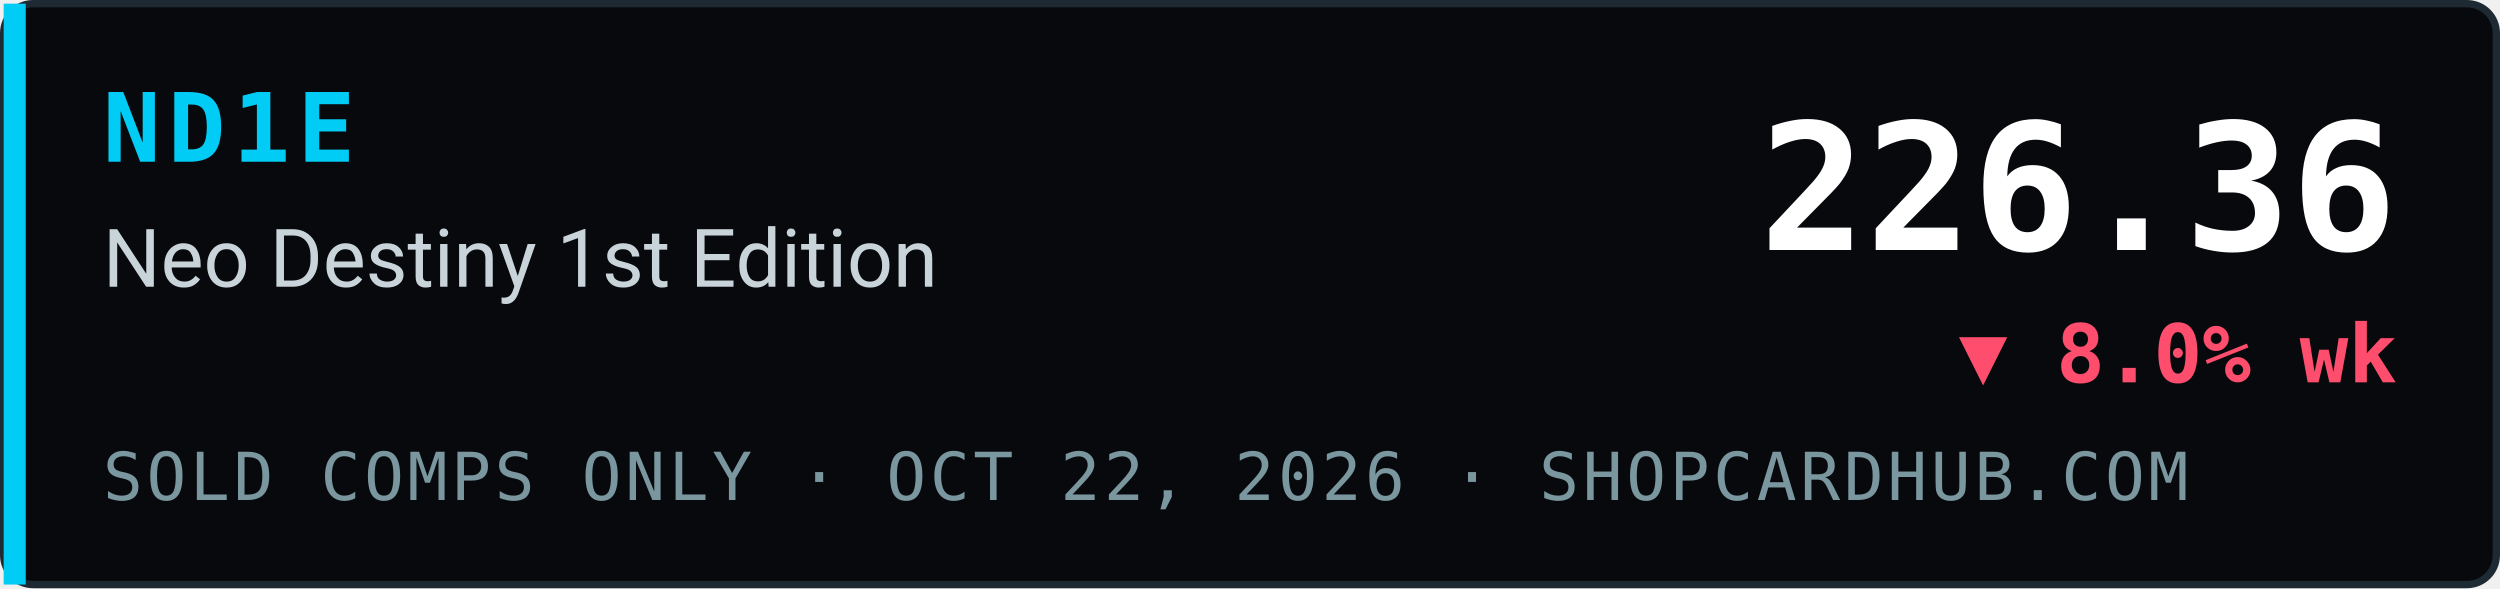
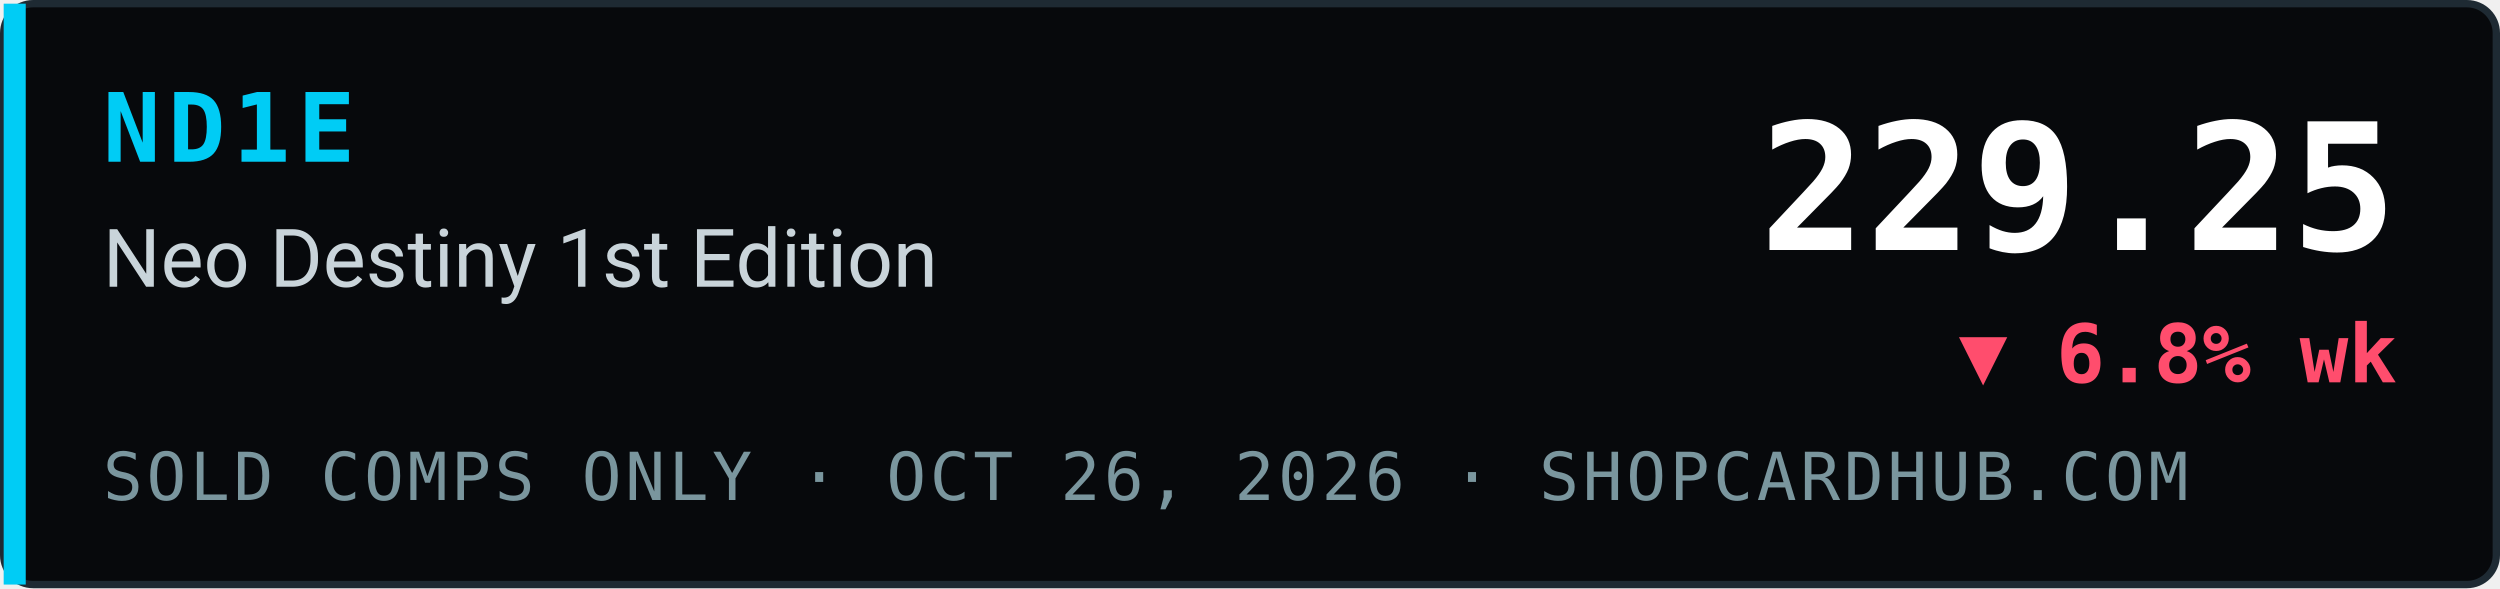
- <svg xmlns="http://www.w3.org/2000/svg" width="340" height="80" viewBox="0 0 340 80" role="img" aria-label="ND1E Neo Destiny 1st Edition index 226.36, ▼ 8.0% wk, sold comps only, ShopCardHub">
+ <svg xmlns="http://www.w3.org/2000/svg" width="340" height="80" viewBox="0 0 340 80" role="img" aria-label="ND1E Neo Destiny 1st Edition index 229.25, ▼ 6.8% wk, sold comps only, ShopCardHub">
  <rect x="0.5" y="0.5" width="339" height="79" rx="4" fill="#07090c" stroke="#1e2a33" />
  <rect x="0.5" y="0.5" width="3" height="79" fill="#00ccf5" />
  <text x="14" y="22" font-family="ui-monospace,SFMono-Regular,Menlo,Consolas,monospace" font-size="13" font-weight="700" fill="#00ccf5" letter-spacing="1">ND1E</text>
  <text x="14" y="39" font-family="system-ui,-apple-system,Segoe UI,Roboto,Helvetica,Arial,sans-serif" font-size="11" fill="#c9d4da">Neo Destiny 1st Edition</text>
-   <text x="14" y="68" font-family="ui-monospace,SFMono-Regular,Menlo,Consolas,monospace" font-size="9" fill="#7a969e" letter-spacing="0.5">SOLD COMPS ONLY · OCT 22, 2026 · SHOPCARDHUB.COM</text>
-   <text x="326" y="34" text-anchor="end" font-family="ui-monospace,SFMono-Regular,Menlo,Consolas,monospace" font-size="24" font-weight="700" fill="#ffffff">226.36</text>
-   <text x="326" y="52" text-anchor="end" font-family="ui-monospace,SFMono-Regular,Menlo,Consolas,monospace" font-size="11" font-weight="700" fill="#ff4d6d">▼ 8.0% wk</text>
+   <text x="14" y="68" font-family="ui-monospace,SFMono-Regular,Menlo,Consolas,monospace" font-size="9" fill="#7a969e" letter-spacing="0.5">SOLD COMPS ONLY · OCT 26, 2026 · SHOPCARDHUB.COM</text>
+   <text x="326" y="34" text-anchor="end" font-family="ui-monospace,SFMono-Regular,Menlo,Consolas,monospace" font-size="24" font-weight="700" fill="#ffffff">229.25</text>
+   <text x="326" y="52" text-anchor="end" font-family="ui-monospace,SFMono-Regular,Menlo,Consolas,monospace" font-size="11" font-weight="700" fill="#ff4d6d">▼ 6.8% wk</text>
</svg>
